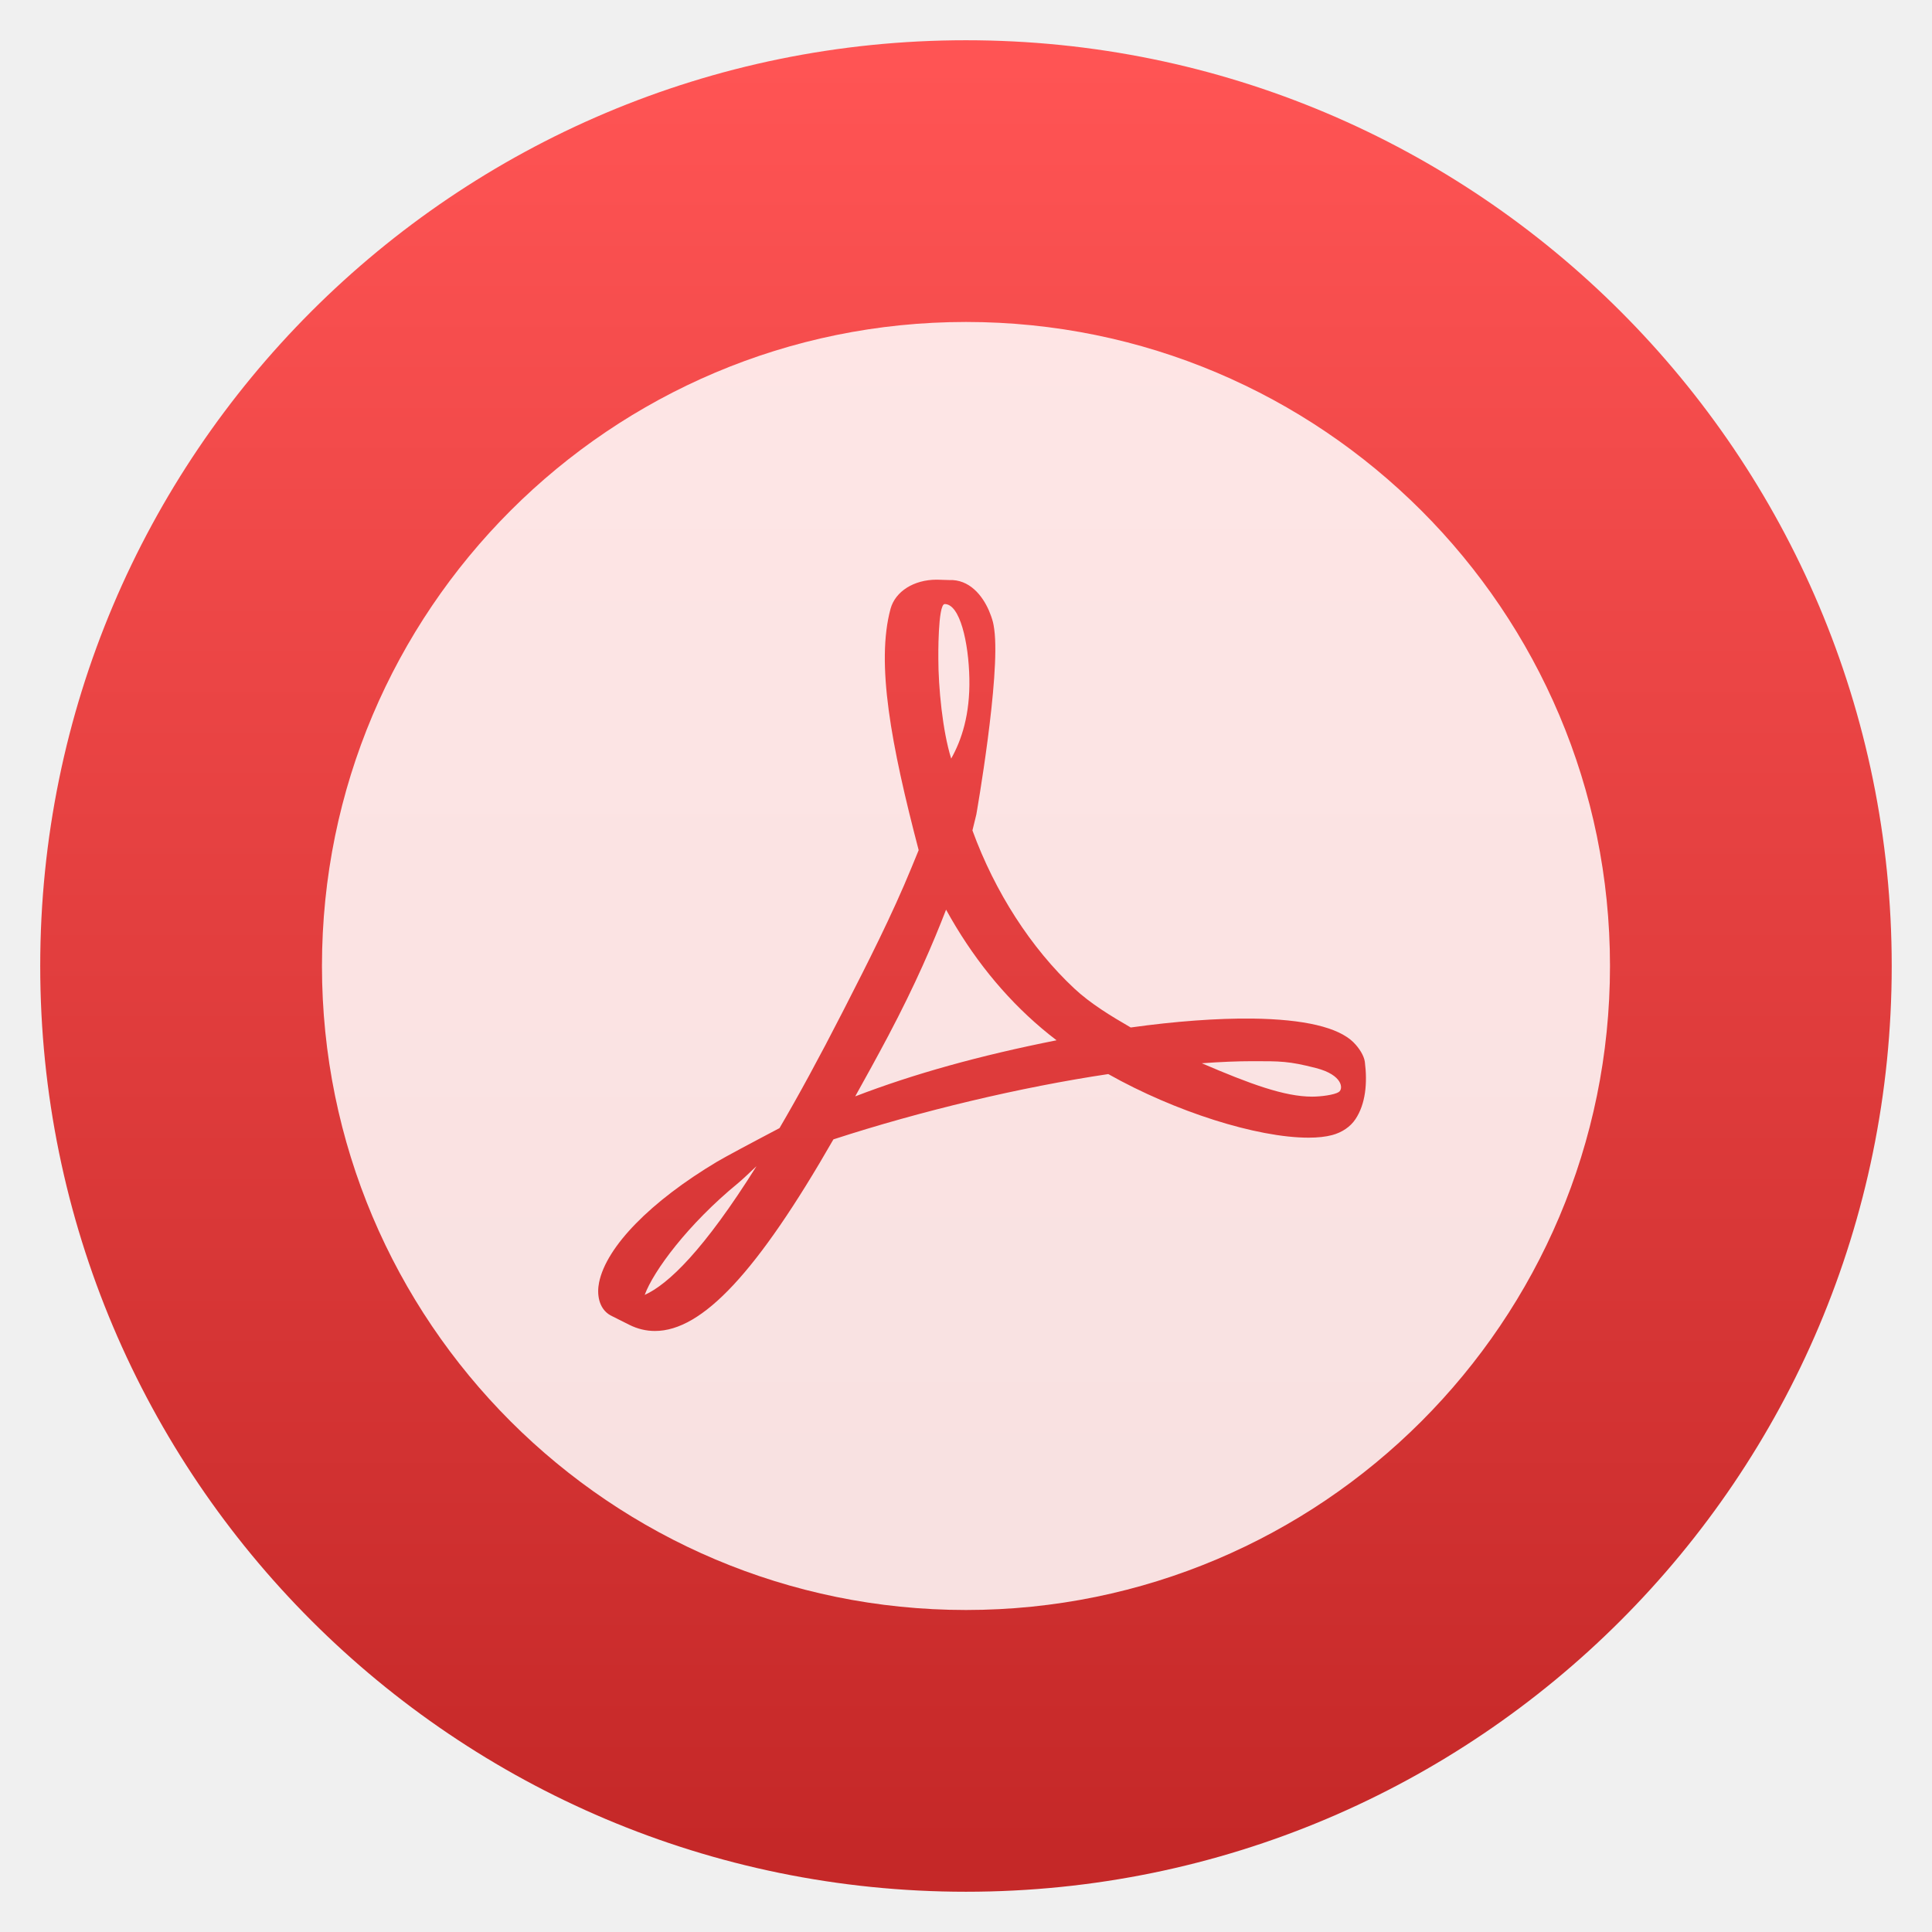
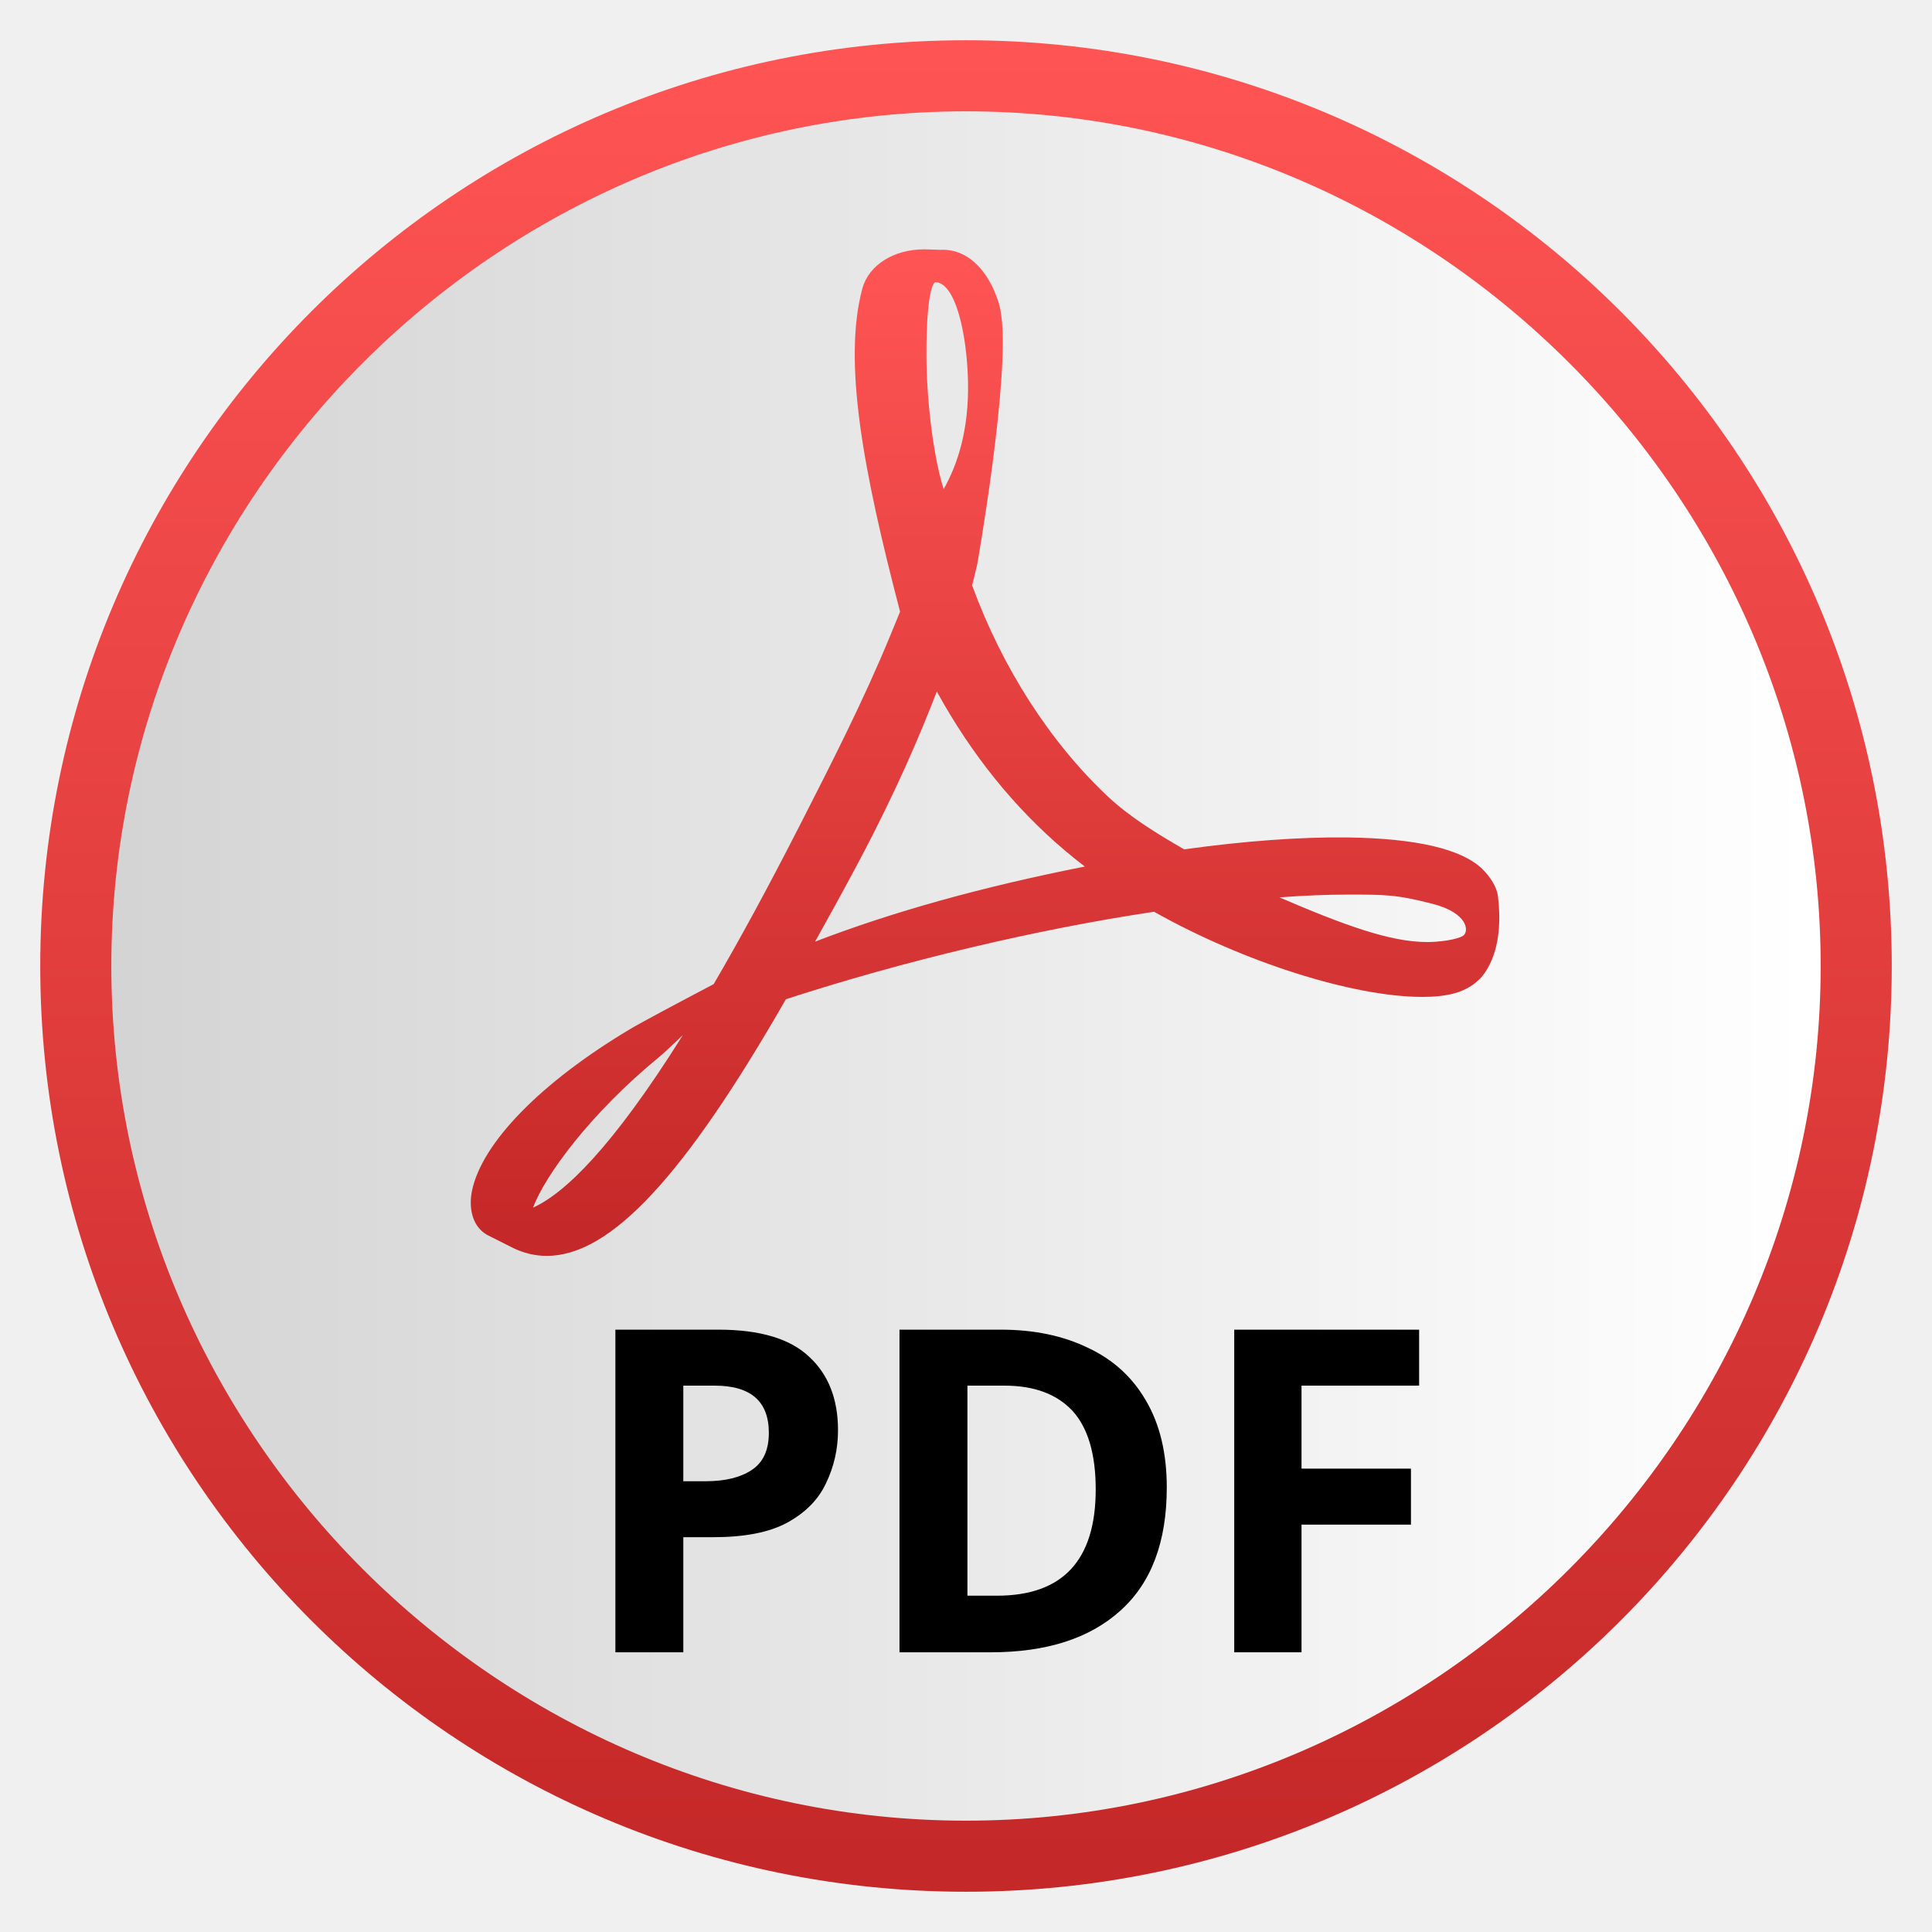
- <svg xmlns="http://www.w3.org/2000/svg" height="48" width="48">
-   <linearGradient gradientUnits="userSpaceOnUse" x1="0" x2="47" y1="23.5" y2="23.5">
-     <stop offset="0" stop-color="#a9a3d4" />
-     <stop offset=".47" stop-color="#87baff" />
-     <stop offset="1" stop-color="#89ec85" />
-   </linearGradient>
-   <linearGradient id="a" gradientUnits="userSpaceOnUse" x1="399.994" x2="399.994" y1="545.139" y2="518.139">
-     <stop offset="0" stop-color="#c52828" />
-     <stop offset="1" stop-color="#ff5454" />
-   </linearGradient>
-   <g fill="#fff" fill-opacity=".855" stroke-width="1.317" transform="matrix(1.123699 0 0 1.123699 -353.741 -589.6323)">
-     <circle cx="400.571" cy="531.798" fill="url(#a)" fill-opacity="1" r="14" transform="matrix(1.462009 0 0 1.462009 -249.4805 -231.411)" />
-     <path d="m344.727 547.771c-.339-.334-1.092-.511-2.237-.526-.775-.009-1.708.06-2.689.197-.439-.254-.892-.529-1.248-.862-.956-.893-1.755-2.132-2.252-3.495.032-.127.06-.239.086-.353 0 0 .539-3.06.396-4.094-.02-.142-.032-.183-.07-.293l-.047-.12c-.147-.338-.434-.696-.884-.676l-.264-.008-.008-0c-.502 0-.912.257-1.019.641-.327 1.204.01 3.006.621 5.339l-.156.38c-.437 1.066-.985 2.14-1.469 3.087l-.063.123c-.509.995-.97 1.841-1.389 2.556l-.432.228c-.032.017-.772.408-.946.513-1.473.88-2.449 1.878-2.611 2.671-.052.253-.013.576.249.726l.418.21c.181.091.372.137.568.137 1.049 0 2.267-1.307 3.946-4.236 1.938-.631 4.143-1.155 6.077-1.444 1.473.83 3.285 1.406 4.429 1.406.203 0 .378-.019.52-.057.219-.058.404-.183.517-.353.222-.334.267-.794.207-1.265-.018-.14-.13-.313-.25-.431zm-15.672 5.583c.191-.523.949-1.557 2.069-2.475.07-.057.244-.22.403-.371-1.171 1.868-1.955 2.612-2.471 2.846zm6.633-15.274c.337 0 .529.85.545 1.647.016.797-.171 1.357-.402 1.77-.192-.613-.284-1.579-.284-2.21 0 0-.014-1.207.141-1.207zm-1.979 10.885c.235-.421.479-.864.729-1.335.609-1.152.993-2.053 1.28-2.793.57 1.036 1.279 1.917 2.113 2.623.104.088.214.177.33.265-1.696.336-3.162.744-4.452 1.24zm10.692-.096c-.103.065-.399.102-.589.102-.614 0-1.374-.281-2.44-.738.409-.03.785-.046 1.121-.046.616 0 .799-.003 1.401.151.602.154.61.466.507.53zm5.996-2.787a14.239 14.239 0 0 1 -14.239 14.239 14.239 14.239 0 0 1 -14.239-14.239 14.239 14.239 0 0 1 14.239-14.239 14.239 14.239 0 0 1 14.239 14.239z" fill="#fff" fill-opacity=".855" />
-   </g>
+ <svg xmlns="http://www.w3.org/2000/svg" style="clip-rule:evenodd;fill-rule:evenodd;stroke-linejoin:round;stroke-miterlimit:1.414" version="1.1" viewBox="0 0 48 48">
+   <circle cx="24" cy="24" r="23" style="fill:url(#_Linear1)" />
+   <path d="m45.234 24c0 11.649-9.585 21.234-21.234 21.234-11.648 0-21.234-9.585-21.234-21.234 0-11.648 9.586-21.234 21.234-21.234 11.649 0 21.234 9.586 21.234 21.234z" style="fill:url(#_Linear2)" />
+   <path d="m36.837 21.598c-0.511-0.503-1.644-0.77-3.368-0.792-1.166-0.014-2.571 0.09-4.048 0.296-0.662-0.381-1.343-0.797-1.879-1.297-1.439-1.344-2.641-3.21-3.39-5.262 0.049-0.191 0.091-0.36 0.129-0.532 0 0 0.811-4.606 0.597-6.163-0.03-0.213-0.048-0.275-0.105-0.441l-0.071-0.181c-0.22-0.509-0.653-1.048-1.331-1.019l-0.398-0.012h-0.012c-0.756 0-1.372 0.387-1.534 0.965-0.491 1.813 0.016 4.524 0.935 8.037l-0.235 0.572c-0.658 1.605-1.483 3.221-2.211 4.647l-0.095 0.185c-0.766 1.499-1.46 2.771-2.09 3.849l-0.651 0.344c-0.047 0.025-1.162 0.614-1.423 0.772-2.218 1.324-3.687 2.828-3.931 4.021-0.078 0.38-0.02 0.867 0.375 1.093l0.629 0.317c0.272 0.136 0.56 0.205 0.855 0.205 1.58 0 3.413-1.967 5.94-6.376 2.916-0.95 6.237-1.739 9.147-2.174 2.218 1.249 4.946 2.116 6.668 2.116 0.306 0 0.569-0.029 0.783-0.086 0.331-0.087 0.609-0.275 0.779-0.531 0.334-0.503 0.401-1.195 0.311-1.904-0.027-0.21-0.195-0.471-0.377-0.648l1e-3 -1e-3zm-23.593 8.405c0.288-0.787 1.428-2.344 3.114-3.726 0.106-0.086 0.367-0.331 0.606-0.558-1.763 2.812-2.944 3.933-3.72 4.284zm23.102-6.752c-0.155 0.098-0.601 0.154-0.887 0.154-0.925 0-2.069-0.423-3.673-1.11 0.617-0.046 1.182-0.069 1.688-0.069 0.928 0 1.203-5e-3 2.109 0.227 0.907 0.231 0.919 0.701 0.763 0.798zm-16.096 0.144c0.354-0.633 0.722-1.301 1.098-2.009 0.917-1.733 1.496-3.09 1.927-4.205 0.857 1.56 1.925 2.887 3.181 3.949 0.156 0.133 0.322 0.266 0.496 0.399-2.553 0.505-4.759 1.119-6.702 1.866zm2.979-16.386c0.508 0 0.796 1.28 0.821 2.48 0.023 1.2-0.257 2.042-0.605 2.665-0.289-0.923-0.428-2.377-0.428-3.328 0 0-0.019-1.608 0.212-1.817z" style="fill:url(#_Linear3)" />
+   <text x="14.273px" y="41.05px" style="font-family:'Challenger-Bold', 'Challenger';font-size:11.24px;font-weight:700">PDF</text>
+   <defs>
+     <linearGradient id="_Linear1" x2="1" gradientTransform="matrix(2.71609e-15,-44.3572,44.3572,2.71609e-15,23.0513,45.9171)" gradientUnits="userSpaceOnUse">
+       <stop style="stop-color:#c52828" offset="0" />
+       <stop style="stop-color:#ff5454" offset="1" />
+     </linearGradient>
+     <linearGradient id="_Linear2" x2="1" gradientTransform="matrix(42.4675,0,0,42.4675,2.76634,24.0001)" gradientUnits="userSpaceOnUse">
+       <stop style="stop-color:#d4d4d4" offset="0" />
+       <stop style="stop-color:#fff" offset="1" />
+     </linearGradient>
+     <linearGradient id="_Linear3" x2="1" gradientTransform="matrix(1.50881e-15,-24.1144,24.6407,1.47658e-15,23.9457,30.6138)" gradientUnits="userSpaceOnUse">
+       <stop style="stop-color:#c52828" offset="0" />
+       <stop style="stop-color:#ff5454" offset="1" />
+     </linearGradient>
+   </defs>
</svg>
